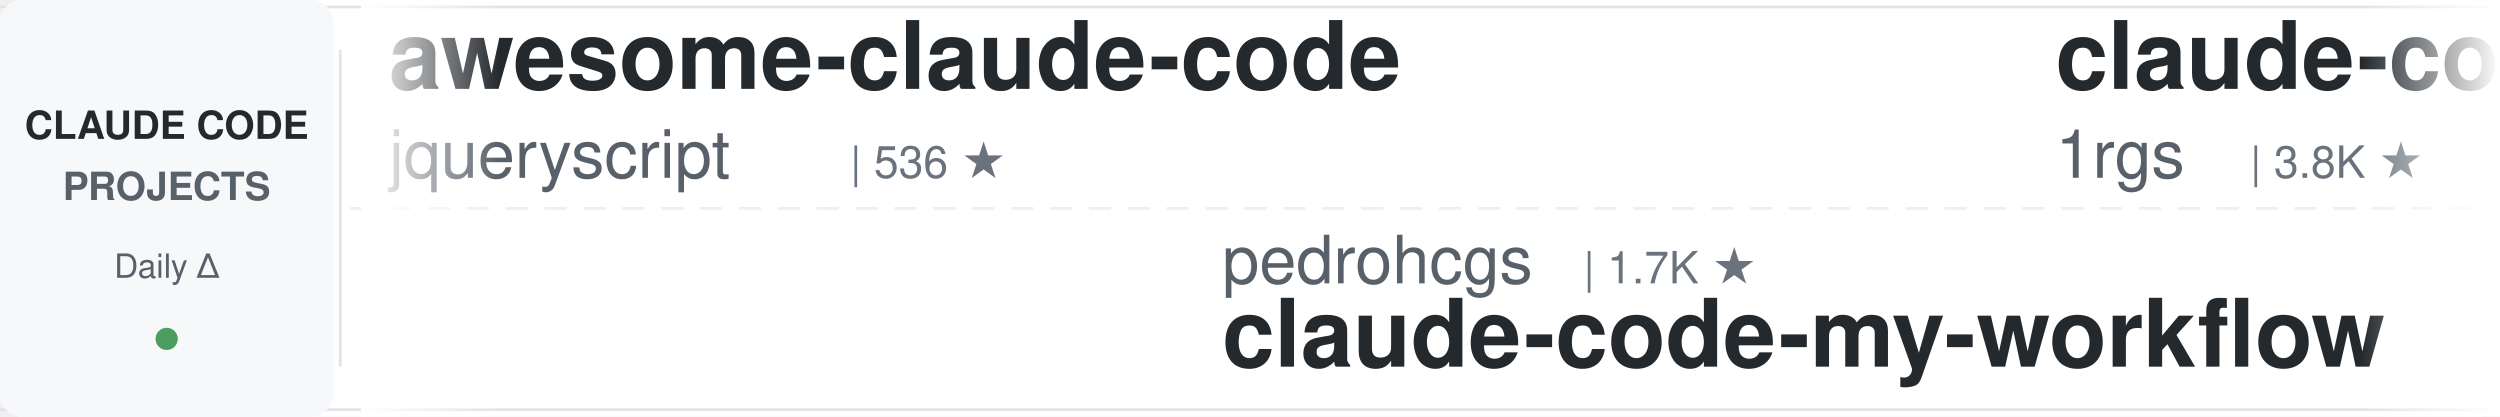
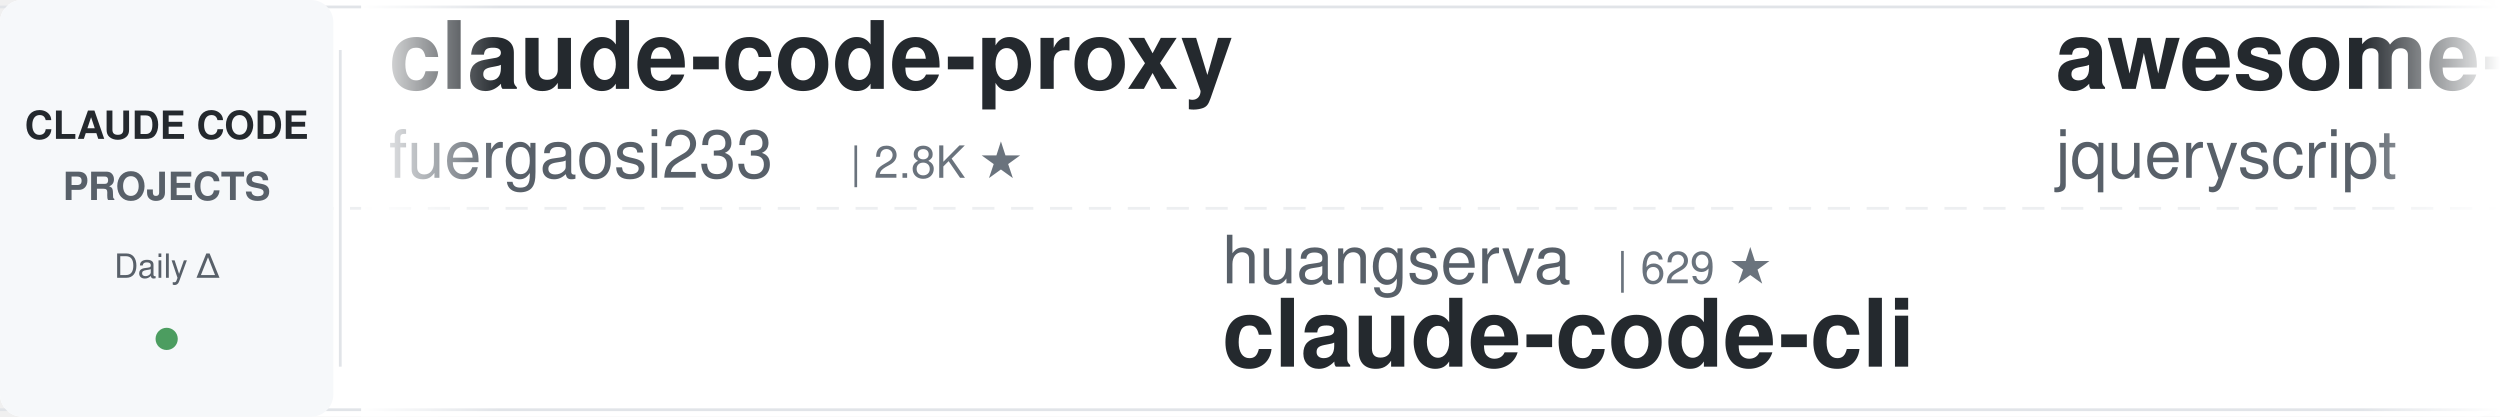
<svg xmlns="http://www.w3.org/2000/svg" width="900" height="150">
  <defs>
    <linearGradient id="leftFade" x1="0%" y1="0%" x2="100%" y2="0%">
      <stop offset="0%" style="stop-color:#ffffff;stop-opacity:1" />
      <stop offset="100%" style="stop-color:#ffffff;stop-opacity:0" />
    </linearGradient>
    <linearGradient id="rightFade" x1="0%" y1="0%" x2="100%" y2="0%">
      <stop offset="0%" style="stop-color:#ffffff;stop-opacity:0" />
      <stop offset="100%" style="stop-color:#ffffff;stop-opacity:1" />
    </linearGradient>
  </defs>
  <rect width="900" height="150" fill="#ffffff" rx="8" />
  <rect x="0" y="2" width="900" height="1" fill="#e1e4e8" />
  <rect x="0" y="147" width="900" height="1" fill="#e1e4e8" />
  <line x1="0" y1="75" x2="900" y2="75" stroke="#e1e4e8" stroke-width="1" stroke-dasharray="8 6" opacity="0.6" />
  <rect x="0" y="0" width="120" height="150" fill="#f6f8fa" rx="8" />
  <text x="60" y="50" font-family="-apple-system, BlinkMacSystemFont, 'Segoe UI', Helvetica, Arial, sans-serif" font-size="14" font-weight="600" fill="#24292e" text-anchor="middle">CLAUDE CODE</text>
  <text x="60" y="72" font-family="-apple-system, BlinkMacSystemFont, 'Segoe UI', Helvetica, Arial, sans-serif" font-size="14" font-weight="600" fill="#586069" text-anchor="middle">PROJECTS</text>
  <text x="60" y="100" font-family="-apple-system, BlinkMacSystemFont, 'Segoe UI', Helvetica, Arial, sans-serif" font-size="12" font-weight="500" fill="#586069" text-anchor="middle">Daily Δ</text>
  <circle cx="60" cy="122" r="4" fill="#22863a" opacity="0.8" />
  <rect x="122" y="18" width="1" height="114" fill="#e1e4e8" />
  <clipPath id="tickerClip">
    <rect x="130" y="0" width="770" height="150" />
  </clipPath>
  <g clip-path="url(#tickerClip)">
    <g id="tickerItems">
      <animateTransform attributeName="transform" attributeType="XML" type="translate" from="0 0" to="-3000 0" dur="54s" repeatCount="indefinite" />
      <g transform="translate(0, 0)">
+         <text x="140" y="32" font-family="-apple-system, BlinkMacSystemFont, 'Segoe UI', Helvetica, Arial, sans-serif" font-size="34" font-weight="600" fill="#24292e">claude-code-proxy</text>
+         <text x="140" y="64" font-family="-apple-system, BlinkMacSystemFont, 'Segoe UI', Helvetica, Arial, sans-serif" font-size="24" font-weight="400" fill="#586069">fuergaosi233</text>
+         <text x="306" y="64" font-family="-apple-system, BlinkMacSystemFont, 'Segoe UI', Helvetica, Arial, sans-serif" font-size="16" font-weight="500" fill="#6a737d">| 2.8K ★</text>
+       </g>
+       <g transform="translate(300, 0)">
+         <text x="140" y="102" font-family="-apple-system, BlinkMacSystemFont, 'Segoe UI', Helvetica, Arial, sans-serif" font-size="24" font-weight="400" fill="#586069">huangserva</text>
+         <text x="282" y="102" font-family="-apple-system, BlinkMacSystemFont, 'Segoe UI', Helvetica, Arial, sans-serif" font-size="16" font-weight="500" fill="#6a737d">| 629 ★</text>
+         <text x="140" y="132" font-family="-apple-system, BlinkMacSystemFont, 'Segoe UI', Helvetica, Arial, sans-serif" font-size="34" font-weight="600" fill="#24292e">claude-code-cli</text>
+       </g>
+       <g transform="translate(600, 0)">
        <text x="140" y="32" font-family="-apple-system, BlinkMacSystemFont, 'Segoe UI', Helvetica, Arial, sans-serif" font-size="34" font-weight="600" fill="#24292e">awesome-claude-code</text>
        <text x="140" y="64" font-family="-apple-system, BlinkMacSystemFont, 'Segoe UI', Helvetica, Arial, sans-serif" font-size="24" font-weight="400" fill="#586069">jqueryscript</text>
        <text x="306" y="64" font-family="-apple-system, BlinkMacSystemFont, 'Segoe UI', Helvetica, Arial, sans-serif" font-size="16" font-weight="500" fill="#6a737d">| 536 ★</text>
      </g>
-       <g transform="translate(300, 0)">
-         <text x="140" y="102" font-family="-apple-system, BlinkMacSystemFont, 'Segoe UI', Helvetica, Arial, sans-serif" font-size="24" font-weight="400" fill="#586069">pedrohcgs</text>
-         <text x="270" y="102" font-family="-apple-system, BlinkMacSystemFont, 'Segoe UI', Helvetica, Arial, sans-serif" font-size="16" font-weight="500" fill="#6a737d">| 1.7K ★</text>
-         <text x="140" y="132" font-family="-apple-system, BlinkMacSystemFont, 'Segoe UI', Helvetica, Arial, sans-serif" font-size="34" font-weight="600" fill="#24292e">claude-code-my-workflow</text>
-       </g>
-       <g transform="translate(600, 0)">
-         <text x="140" y="32" font-family="-apple-system, BlinkMacSystemFont, 'Segoe UI', Helvetica, Arial, sans-serif" font-size="34" font-weight="600" fill="#24292e">claude-code-proxy</text>
-         <text x="140" y="64" font-family="-apple-system, BlinkMacSystemFont, 'Segoe UI', Helvetica, Arial, sans-serif" font-size="24" font-weight="400" fill="#586069">1rgs</text>
-         <text x="210" y="64" font-family="-apple-system, BlinkMacSystemFont, 'Segoe UI', Helvetica, Arial, sans-serif" font-size="16" font-weight="500" fill="#6a737d">| 3.8K ★</text>
-       </g>
      <g transform="translate(900, 0)">
-         <text x="140" y="102" font-family="-apple-system, BlinkMacSystemFont, 'Segoe UI', Helvetica, Arial, sans-serif" font-size="24" font-weight="400" fill="#586069">edmund-io</text>
-         <text x="270" y="102" font-family="-apple-system, BlinkMacSystemFont, 'Segoe UI', Helvetica, Arial, sans-serif" font-size="16" font-weight="500" fill="#6a737d">| 1.5K ★</text>
-         <text x="140" y="132" font-family="-apple-system, BlinkMacSystemFont, 'Segoe UI', Helvetica, Arial, sans-serif" font-size="34" font-weight="600" fill="#24292e">edmunds-claude-code</text>
+         <text x="140" y="102" font-family="-apple-system, BlinkMacSystemFont, 'Segoe UI', Helvetica, Arial, sans-serif" font-size="24" font-weight="400" fill="#586069">VoltAgent</text>
+         <text x="270" y="102" font-family="-apple-system, BlinkMacSystemFont, 'Segoe UI', Helvetica, Arial, sans-serif" font-size="16" font-weight="500" fill="#6a737d">| 26.0K ★</text>
+         <text x="140" y="132" font-family="-apple-system, BlinkMacSystemFont, 'Segoe UI', Helvetica, Arial, sans-serif" font-size="34" font-weight="600" fill="#24292e">awesome-claude-code-suba...</text>
      </g>
      <g transform="translate(1200, 0)">
-         <text x="140" y="32" font-family="-apple-system, BlinkMacSystemFont, 'Segoe UI', Helvetica, Arial, sans-serif" font-size="34" font-weight="600" fill="#24292e">arcads-claude-code</text>
-         <text x="140" y="64" font-family="-apple-system, BlinkMacSystemFont, 'Segoe UI', Helvetica, Arial, sans-serif" font-size="24" font-weight="400" fill="#586069">krusemediallc</text>
-         <text x="318" y="64" font-family="-apple-system, BlinkMacSystemFont, 'Segoe UI', Helvetica, Arial, sans-serif" font-size="16" font-weight="500" fill="#6a737d">| 1.6K ★</text>
+         <text x="140" y="32" font-family="-apple-system, BlinkMacSystemFont, 'Segoe UI', Helvetica, Arial, sans-serif" font-size="34" font-weight="600" fill="#24292e">claude-code-guide</text>
+         <text x="140" y="64" font-family="-apple-system, BlinkMacSystemFont, 'Segoe UI', Helvetica, Arial, sans-serif" font-size="24" font-weight="400" fill="#586069">Cranot</text>
+         <text x="234" y="64" font-family="-apple-system, BlinkMacSystemFont, 'Segoe UI', Helvetica, Arial, sans-serif" font-size="16" font-weight="500" fill="#6a737d">| 2.9K ★</text>
      </g>
      <g transform="translate(1500, 0)">
-         <text x="140" y="102" font-family="-apple-system, BlinkMacSystemFont, 'Segoe UI', Helvetica, Arial, sans-serif" font-size="24" font-weight="400" fill="#586069">disler</text>
-         <text x="234" y="102" font-family="-apple-system, BlinkMacSystemFont, 'Segoe UI', Helvetica, Arial, sans-serif" font-size="16" font-weight="500" fill="#6a737d">| 1.7K ★</text>
-         <text x="140" y="132" font-family="-apple-system, BlinkMacSystemFont, 'Segoe UI', Helvetica, Arial, sans-serif" font-size="34" font-weight="600" fill="#24292e">pi-vs-claude-code</text>
+         <text x="140" y="102" font-family="-apple-system, BlinkMacSystemFont, 'Segoe UI', Helvetica, Arial, sans-serif" font-size="24" font-weight="400" fill="#586069">LING71671</text>
+         <text x="270" y="102" font-family="-apple-system, BlinkMacSystemFont, 'Segoe UI', Helvetica, Arial, sans-serif" font-size="16" font-weight="500" fill="#6a737d">| 974 ★</text>
+         <text x="140" y="132" font-family="-apple-system, BlinkMacSystemFont, 'Segoe UI', Helvetica, Arial, sans-serif" font-size="34" font-weight="600" fill="#24292e">Open-ClaudeCode</text>
      </g>
      <g transform="translate(1800, 0)">
        <text x="140" y="32" font-family="-apple-system, BlinkMacSystemFont, 'Segoe UI', Helvetica, Arial, sans-serif" font-size="34" font-weight="600" fill="#24292e">claude-code-from-source</text>
        <text x="140" y="64" font-family="-apple-system, BlinkMacSystemFont, 'Segoe UI', Helvetica, Arial, sans-serif" font-size="24" font-weight="400" fill="#586069">alejandrobalderas</text>
        <text x="366" y="64" font-family="-apple-system, BlinkMacSystemFont, 'Segoe UI', Helvetica, Arial, sans-serif" font-size="16" font-weight="500" fill="#6a737d">| 3.0K ★</text>
      </g>
      <g transform="translate(2100, 0)">
-         <text x="140" y="102" font-family="-apple-system, BlinkMacSystemFont, 'Segoe UI', Helvetica, Arial, sans-serif" font-size="24" font-weight="400" fill="#586069">overwirehq</text>
-         <text x="282" y="102" font-family="-apple-system, BlinkMacSystemFont, 'Segoe UI', Helvetica, Arial, sans-serif" font-size="16" font-weight="500" fill="#6a737d">| 2.8K ★</text>
-         <text x="140" y="132" font-family="-apple-system, BlinkMacSystemFont, 'Segoe UI', Helvetica, Arial, sans-serif" font-size="34" font-weight="600" fill="#24292e">claude-code-telegram</text>
+         <text x="140" y="102" font-family="-apple-system, BlinkMacSystemFont, 'Segoe UI', Helvetica, Arial, sans-serif" font-size="24" font-weight="400" fill="#586069">Chachamaru127</text>
+         <text x="318" y="102" font-family="-apple-system, BlinkMacSystemFont, 'Segoe UI', Helvetica, Arial, sans-serif" font-size="16" font-weight="500" fill="#6a737d">| 3.2K ★</text>
+         <text x="140" y="132" font-family="-apple-system, BlinkMacSystemFont, 'Segoe UI', Helvetica, Arial, sans-serif" font-size="34" font-weight="600" fill="#24292e">claude-code-harness</text>
      </g>
      <g transform="translate(2400, 0)">
-         <text x="140" y="32" font-family="-apple-system, BlinkMacSystemFont, 'Segoe UI', Helvetica, Arial, sans-serif" font-size="34" font-weight="600" fill="#24292e">my-claude-code-setup</text>
-         <text x="140" y="64" font-family="-apple-system, BlinkMacSystemFont, 'Segoe UI', Helvetica, Arial, sans-serif" font-size="24" font-weight="400" fill="#586069">centminmod</text>
-         <text x="282" y="64" font-family="-apple-system, BlinkMacSystemFont, 'Segoe UI', Helvetica, Arial, sans-serif" font-size="16" font-weight="500" fill="#6a737d">| 2.7K ★</text>
+         <text x="140" y="32" font-family="-apple-system, BlinkMacSystemFont, 'Segoe UI', Helvetica, Arial, sans-serif" font-size="34" font-weight="600" fill="#24292e">pi-vs-claude-code</text>
+         <text x="140" y="64" font-family="-apple-system, BlinkMacSystemFont, 'Segoe UI', Helvetica, Arial, sans-serif" font-size="24" font-weight="400" fill="#586069">disler</text>
+         <text x="234" y="64" font-family="-apple-system, BlinkMacSystemFont, 'Segoe UI', Helvetica, Arial, sans-serif" font-size="16" font-weight="500" fill="#6a737d">| 1.7K ★</text>
      </g>
      <g transform="translate(2700, 0)">
-         <text x="140" y="102" font-family="-apple-system, BlinkMacSystemFont, 'Segoe UI', Helvetica, Arial, sans-serif" font-size="24" font-weight="400" fill="#586069">daymade</text>
-         <text x="246" y="102" font-family="-apple-system, BlinkMacSystemFont, 'Segoe UI', Helvetica, Arial, sans-serif" font-size="16" font-weight="500" fill="#6a737d">| 1.5K ★</text>
-         <text x="140" y="132" font-family="-apple-system, BlinkMacSystemFont, 'Segoe UI', Helvetica, Arial, sans-serif" font-size="34" font-weight="600" fill="#24292e">claude-code-skills</text>
+         <text x="140" y="102" font-family="-apple-system, BlinkMacSystemFont, 'Segoe UI', Helvetica, Arial, sans-serif" font-size="24" font-weight="400" fill="#586069">xu-xiang</text>
+         <text x="258" y="102" font-family="-apple-system, BlinkMacSystemFont, 'Segoe UI', Helvetica, Arial, sans-serif" font-size="16" font-weight="500" fill="#6a737d">| 2.0K ★</text>
+         <text x="140" y="132" font-family="-apple-system, BlinkMacSystemFont, 'Segoe UI', Helvetica, Arial, sans-serif" font-size="34" font-weight="600" fill="#24292e">everything-claude-code-z...</text>
      </g>
      <g transform="translate(3000, 0)">
+         <text x="140" y="32" font-family="-apple-system, BlinkMacSystemFont, 'Segoe UI', Helvetica, Arial, sans-serif" font-size="34" font-weight="600" fill="#24292e">claude-code-proxy</text>
+         <text x="140" y="64" font-family="-apple-system, BlinkMacSystemFont, 'Segoe UI', Helvetica, Arial, sans-serif" font-size="24" font-weight="400" fill="#586069">fuergaosi233</text>
+         <text x="306" y="64" font-family="-apple-system, BlinkMacSystemFont, 'Segoe UI', Helvetica, Arial, sans-serif" font-size="16" font-weight="500" fill="#6a737d">| 2.8K ★</text>
+       </g>
+       <g transform="translate(3300, 0)">
+         <text x="140" y="102" font-family="-apple-system, BlinkMacSystemFont, 'Segoe UI', Helvetica, Arial, sans-serif" font-size="24" font-weight="400" fill="#586069">huangserva</text>
+         <text x="282" y="102" font-family="-apple-system, BlinkMacSystemFont, 'Segoe UI', Helvetica, Arial, sans-serif" font-size="16" font-weight="500" fill="#6a737d">| 629 ★</text>
+         <text x="140" y="132" font-family="-apple-system, BlinkMacSystemFont, 'Segoe UI', Helvetica, Arial, sans-serif" font-size="34" font-weight="600" fill="#24292e">claude-code-cli</text>
+       </g>
+       <g transform="translate(3600, 0)">
        <text x="140" y="32" font-family="-apple-system, BlinkMacSystemFont, 'Segoe UI', Helvetica, Arial, sans-serif" font-size="34" font-weight="600" fill="#24292e">awesome-claude-code</text>
        <text x="140" y="64" font-family="-apple-system, BlinkMacSystemFont, 'Segoe UI', Helvetica, Arial, sans-serif" font-size="24" font-weight="400" fill="#586069">jqueryscript</text>
        <text x="306" y="64" font-family="-apple-system, BlinkMacSystemFont, 'Segoe UI', Helvetica, Arial, sans-serif" font-size="16" font-weight="500" fill="#6a737d">| 536 ★</text>
      </g>
-       <g transform="translate(3300, 0)">
-         <text x="140" y="102" font-family="-apple-system, BlinkMacSystemFont, 'Segoe UI', Helvetica, Arial, sans-serif" font-size="24" font-weight="400" fill="#586069">pedrohcgs</text>
-         <text x="270" y="102" font-family="-apple-system, BlinkMacSystemFont, 'Segoe UI', Helvetica, Arial, sans-serif" font-size="16" font-weight="500" fill="#6a737d">| 1.7K ★</text>
-         <text x="140" y="132" font-family="-apple-system, BlinkMacSystemFont, 'Segoe UI', Helvetica, Arial, sans-serif" font-size="34" font-weight="600" fill="#24292e">claude-code-my-workflow</text>
-       </g>
-       <g transform="translate(3600, 0)">
-         <text x="140" y="32" font-family="-apple-system, BlinkMacSystemFont, 'Segoe UI', Helvetica, Arial, sans-serif" font-size="34" font-weight="600" fill="#24292e">claude-code-proxy</text>
-         <text x="140" y="64" font-family="-apple-system, BlinkMacSystemFont, 'Segoe UI', Helvetica, Arial, sans-serif" font-size="24" font-weight="400" fill="#586069">1rgs</text>
-         <text x="210" y="64" font-family="-apple-system, BlinkMacSystemFont, 'Segoe UI', Helvetica, Arial, sans-serif" font-size="16" font-weight="500" fill="#6a737d">| 3.8K ★</text>
-       </g>
      <g transform="translate(3900, 0)">
-         <text x="140" y="102" font-family="-apple-system, BlinkMacSystemFont, 'Segoe UI', Helvetica, Arial, sans-serif" font-size="24" font-weight="400" fill="#586069">edmund-io</text>
-         <text x="270" y="102" font-family="-apple-system, BlinkMacSystemFont, 'Segoe UI', Helvetica, Arial, sans-serif" font-size="16" font-weight="500" fill="#6a737d">| 1.5K ★</text>
-         <text x="140" y="132" font-family="-apple-system, BlinkMacSystemFont, 'Segoe UI', Helvetica, Arial, sans-serif" font-size="34" font-weight="600" fill="#24292e">edmunds-claude-code</text>
+         <text x="140" y="102" font-family="-apple-system, BlinkMacSystemFont, 'Segoe UI', Helvetica, Arial, sans-serif" font-size="24" font-weight="400" fill="#586069">VoltAgent</text>
+         <text x="270" y="102" font-family="-apple-system, BlinkMacSystemFont, 'Segoe UI', Helvetica, Arial, sans-serif" font-size="16" font-weight="500" fill="#6a737d">| 26.0K ★</text>
+         <text x="140" y="132" font-family="-apple-system, BlinkMacSystemFont, 'Segoe UI', Helvetica, Arial, sans-serif" font-size="34" font-weight="600" fill="#24292e">awesome-claude-code-suba...</text>
      </g>
    </g>
  </g>
  <rect x="130" y="0" width="50" height="150" fill="url(#leftFade)" />
  <rect x="850" y="0" width="50" height="150" fill="url(#rightFade)" />
</svg>
